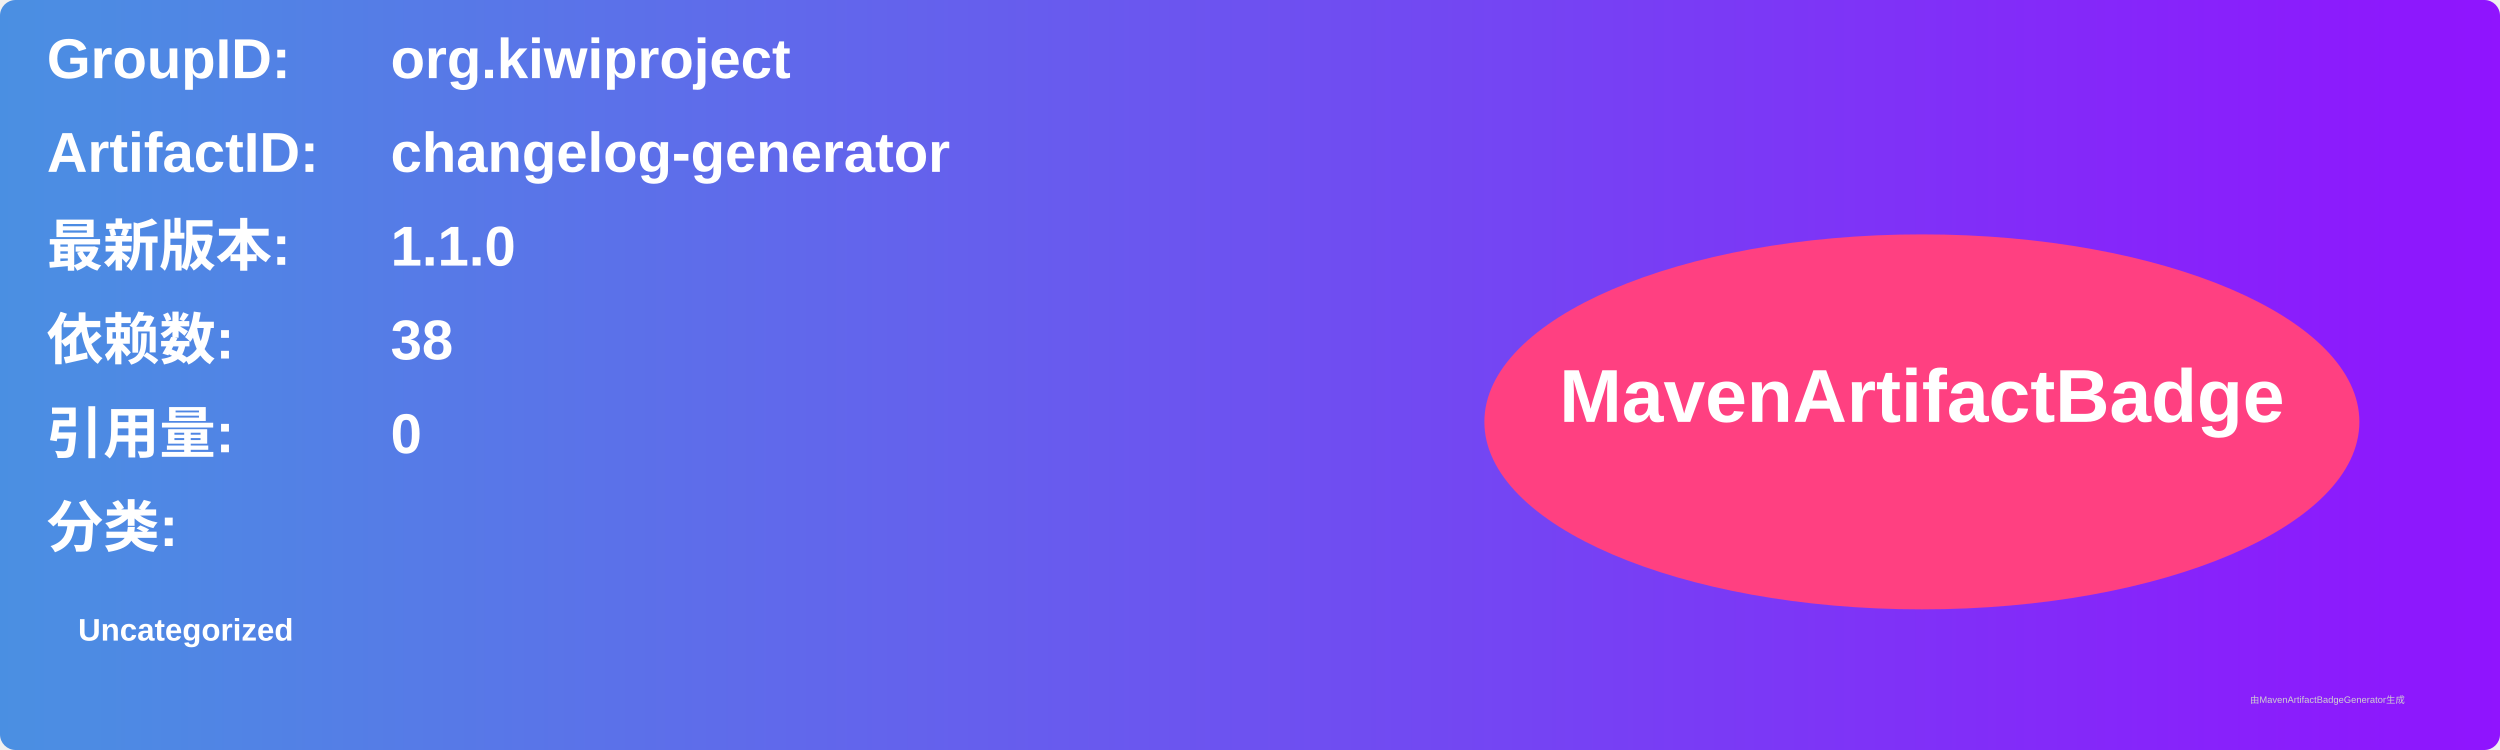
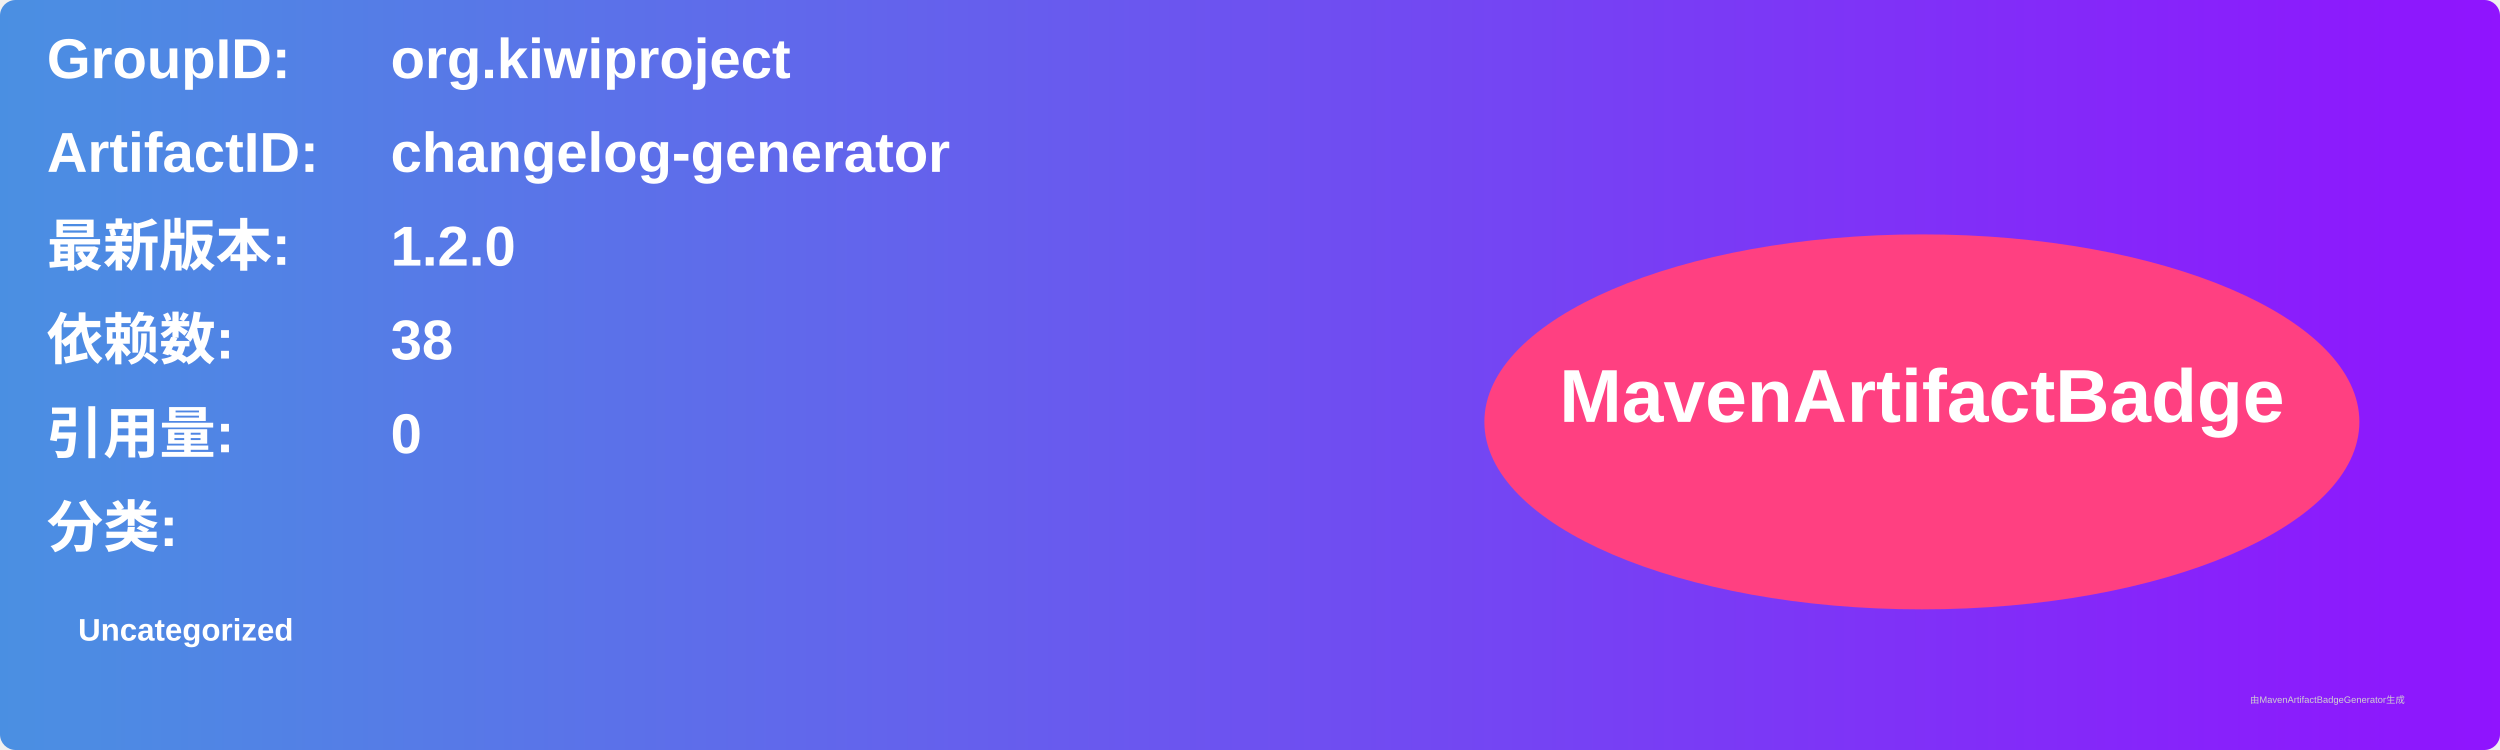
<svg xmlns="http://www.w3.org/2000/svg" width="800" height="240" viewBox="0 0 800 240">
  <linearGradient id="grad" x1="0%" y1="0%" x2="100%" y2="0%">
    <stop offset="0%" stop-color="#4a90e2" />
    <stop offset="100%" stop-color="#9013fe" />
  </linearGradient>
  <rect width="100%" height="100%" rx="5" ry="5" fill="url(#grad)" />
  <g transform="translate(15, 15)">
    <text x="0" y="10" font-family="Arial" font-size="18" fill="white" font-weight="bold" width="260">GroupID:</text>
    <text x="110" y="10" font-family="Arial" font-size="18" fill="white" font-weight="bold" width="460">org.kiwiproject</text>
    <text x="0" y="40" font-family="Arial" font-size="18" fill="white" font-weight="bold" width="260">ArtifactID:</text>
    <text x="110" y="40" font-family="Arial" font-size="18" fill="white" font-weight="bold" width="460">changelog-generator</text>
    <text x="0" y="70" font-family="Arial" font-size="18" fill="white" font-weight="bold">最新版本:</text>
    <text x="110" y="70" font-family="Arial" font-size="18" fill="white" font-weight="bold">
-       <tspan font-weight="bold">1.1.0</tspan>
+       <tspan font-weight="bold">1.2.0</tspan>
    </text>
    <text x="0" y="100" font-family="Arial" font-size="18" fill="white" font-weight="bold">依赖数: </text>
    <text x="110" y="100" font-family="Arial" font-size="18" fill="white">
      <tspan font-weight="bold">38</tspan>
    </text>
    <text x="0" y="130" font-family="Arial" font-size="18" fill="white" font-weight="bold">引用量: </text>
    <text x="110" y="130" font-family="Arial" font-size="18" fill="white">
      <tspan font-weight="bold">0</tspan>
    </text>
    <text x="0" y="160" font-family="Arial" font-size="18" fill="white" font-weight="bold">分类:</text>
    <text x="10" y="190" font-family="Arial" font-size="10" fill="white">
      <tspan font-weight="bold">Uncategorized</tspan>
    </text>
    <ellipse cx="600" cy="120" rx="140" ry="60" fill="#ff4081" />
    <text x="600" y="120" text-anchor="middle" font-family="Arial" font-size="24" fill="white" font-weight="bold">MavenArtifactBadge</text>
  </g>
  <text x="720" y="225" font-family="Arial" font-size="3" fill="#d0d0d0">由MavenArtifactBadgeGenerator生成</text>
</svg>
